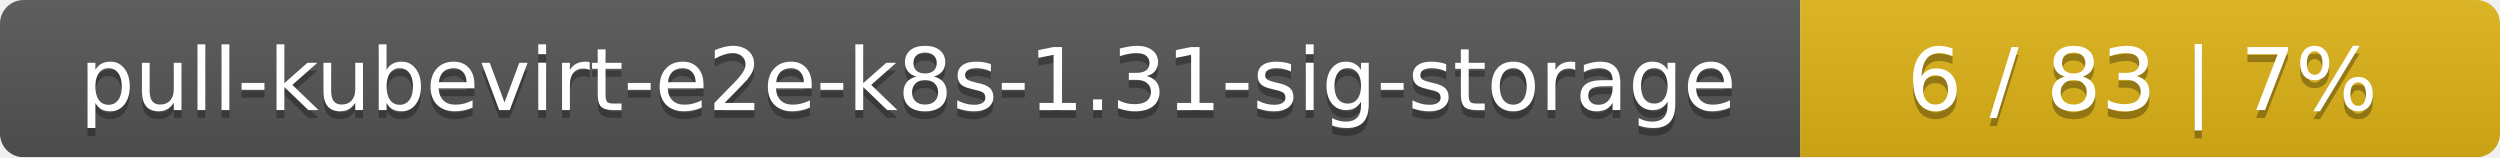
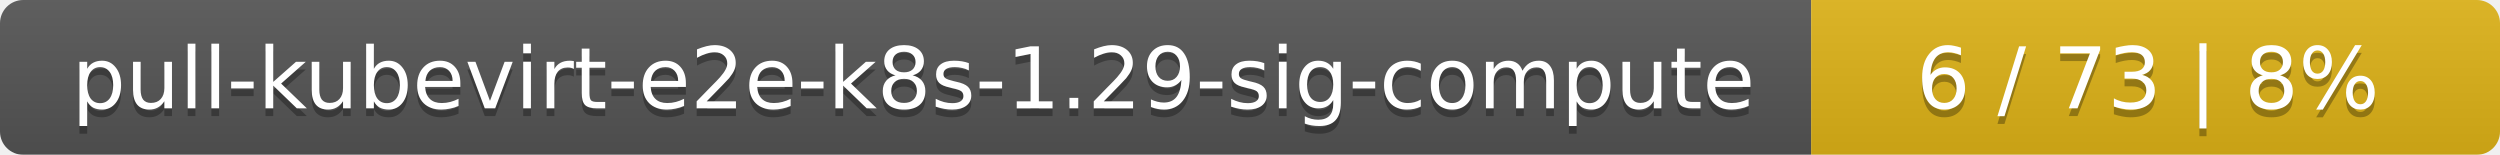
- <svg xmlns="http://www.w3.org/2000/svg" width="318" height="20">
+ <svg xmlns="http://www.w3.org/2000/svg" width="323" height="20">
  <linearGradient id="smooth" x2="0" y2="100%">
    <stop offset="0" stop-color="#bbb" stop-opacity=".1" />
    <stop offset="1" stop-opacity=".1" />
  </linearGradient>
  <mask id="round">
-     <rect width="318" height="20" rx="3" fill="#fff" />
+     <rect width="323" height="20" rx="3" fill="#fff" />
  </mask>
  <g mask="url(#round)">
-     <rect width="229" height="20" fill="#555" />
-     <rect x="229" width="89" height="20" fill="#dfb317" />
-     <rect width="318" height="20" fill="url(#smooth)" />
+     <rect width="234" height="20" fill="#555" />
+     <rect x="234" width="89" height="20" fill="#dfb317" />
+     <rect width="323" height="20" fill="url(#smooth)" />
  </g>
  <g fill="#fff" text-anchor="middle" font-family="DejaVu Sans,Verdana,Geneva,sans-serif" font-size="11">
-     <text x="115.5" y="15" fill="#010101" fill-opacity=".3">pull-kubevirt-e2e-k8s-1.31-sig-storage</text>
-     <text x="115.5" y="14">pull-kubevirt-e2e-k8s-1.31-sig-storage</text>
-     <text x="272.5" y="15" fill="#010101" fill-opacity=".3">6 / 83    |    7%</text>
-     <text x="272.5" y="14">6 / 83    |    7%</text>
+     <text x="118" y="15" fill="#010101" fill-opacity=".3">pull-kubevirt-e2e-k8s-1.29-sig-compute</text>
+     <text x="118" y="14">pull-kubevirt-e2e-k8s-1.29-sig-compute</text>
+     <text x="277.5" y="15" fill="#010101" fill-opacity=".3">6 / 73    |    8%</text>
+     <text x="277.5" y="14">6 / 73    |    8%</text>
  </g>
</svg>
